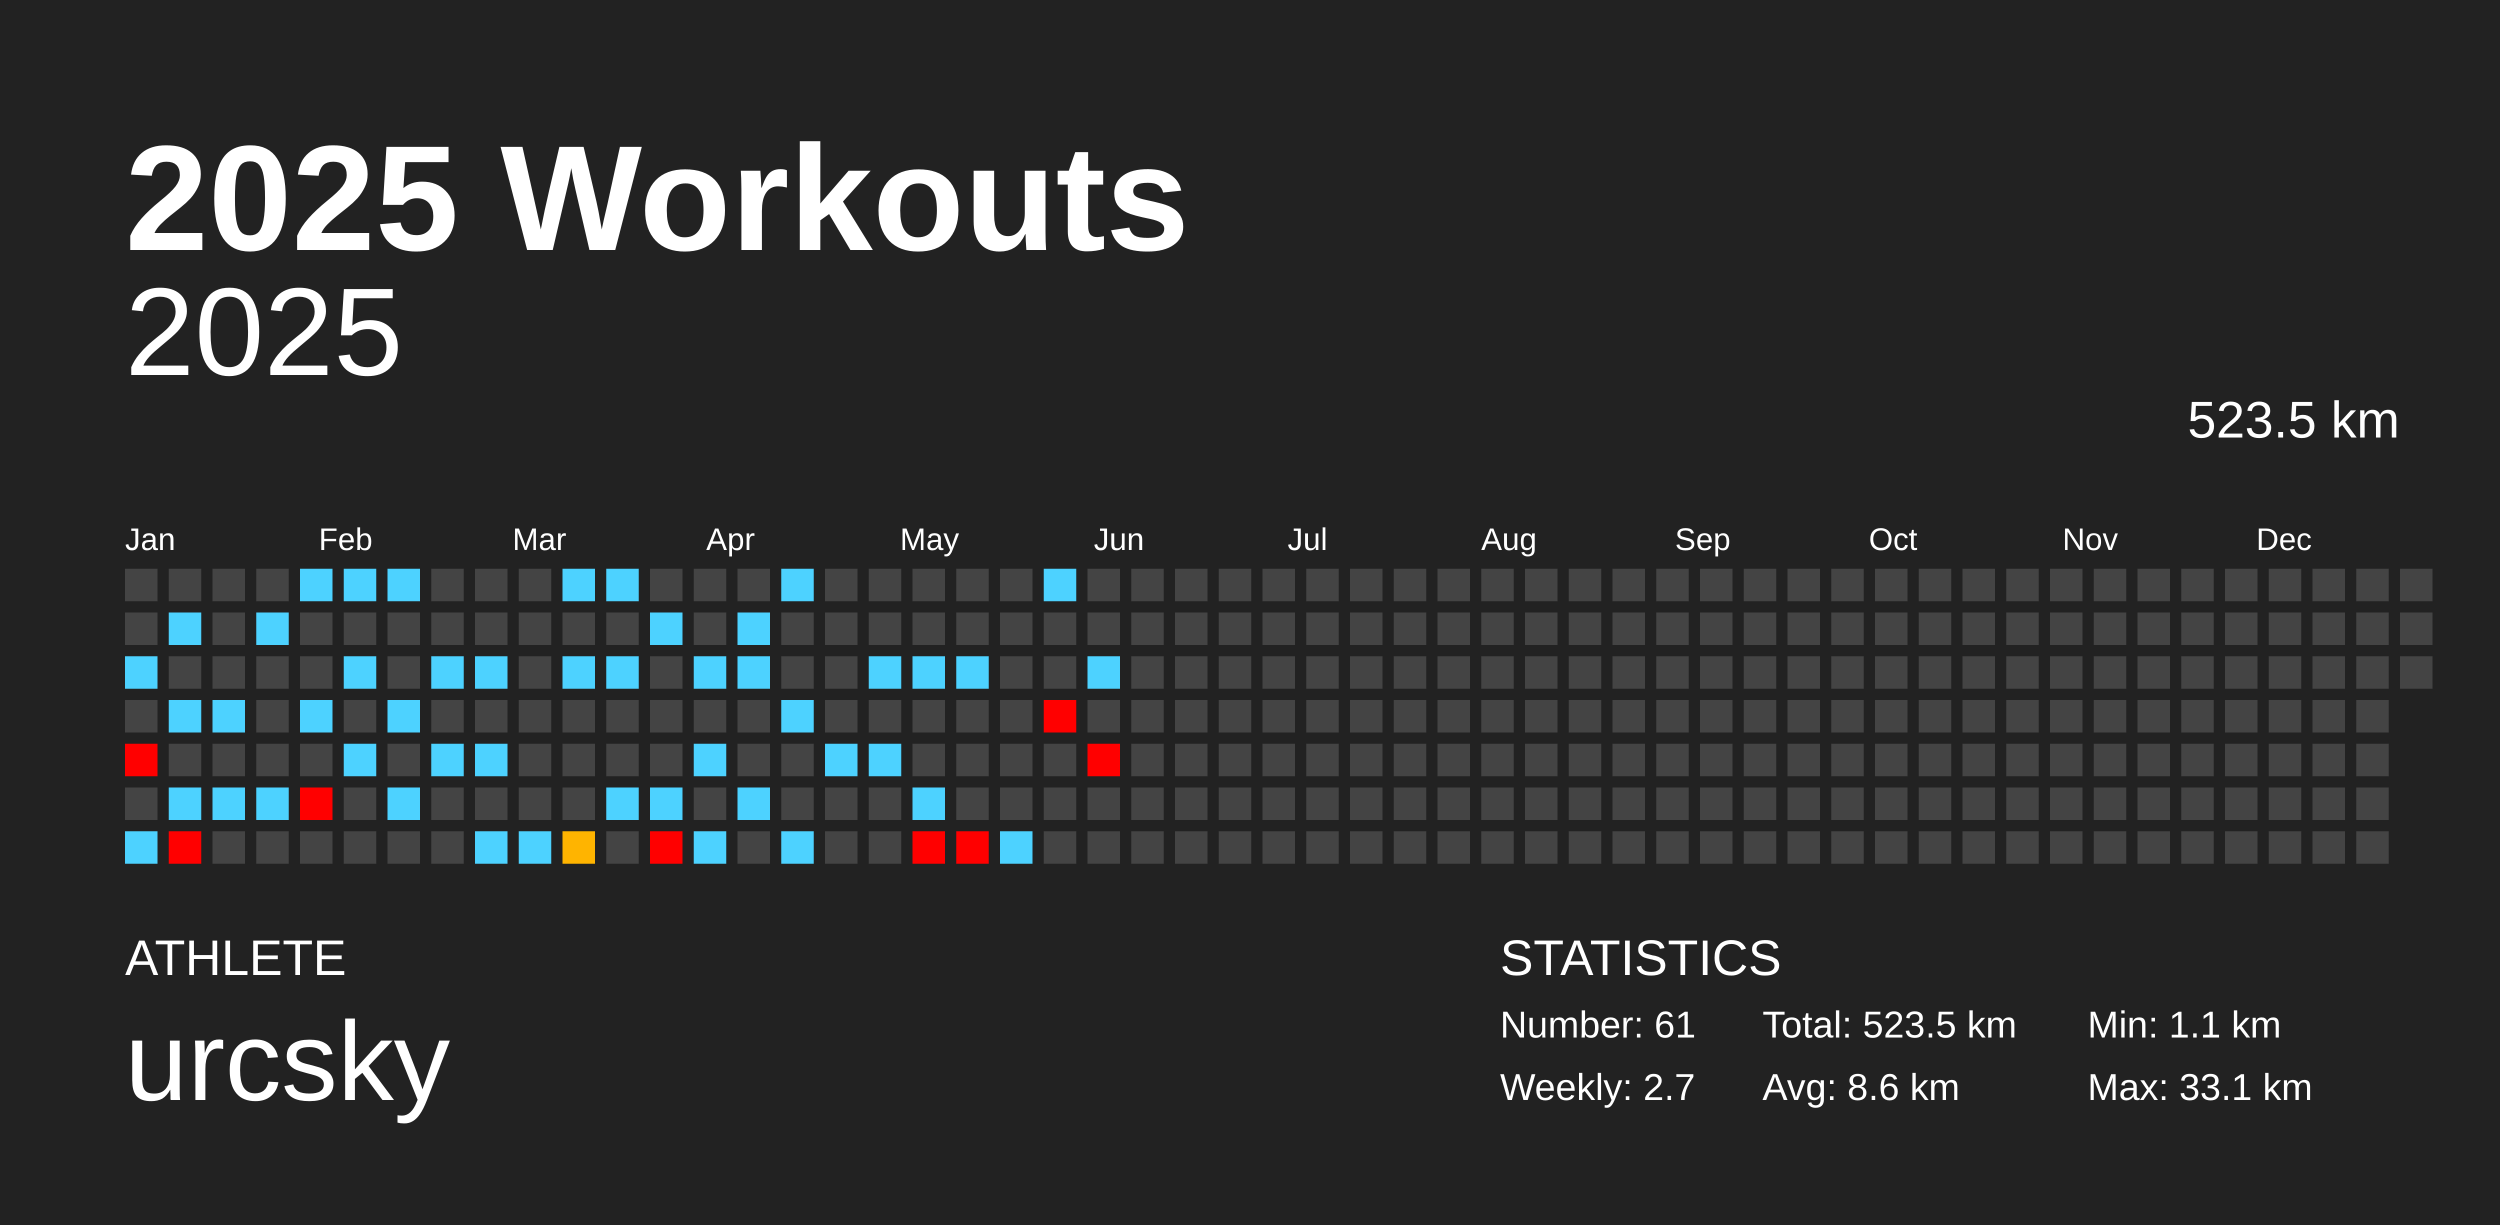
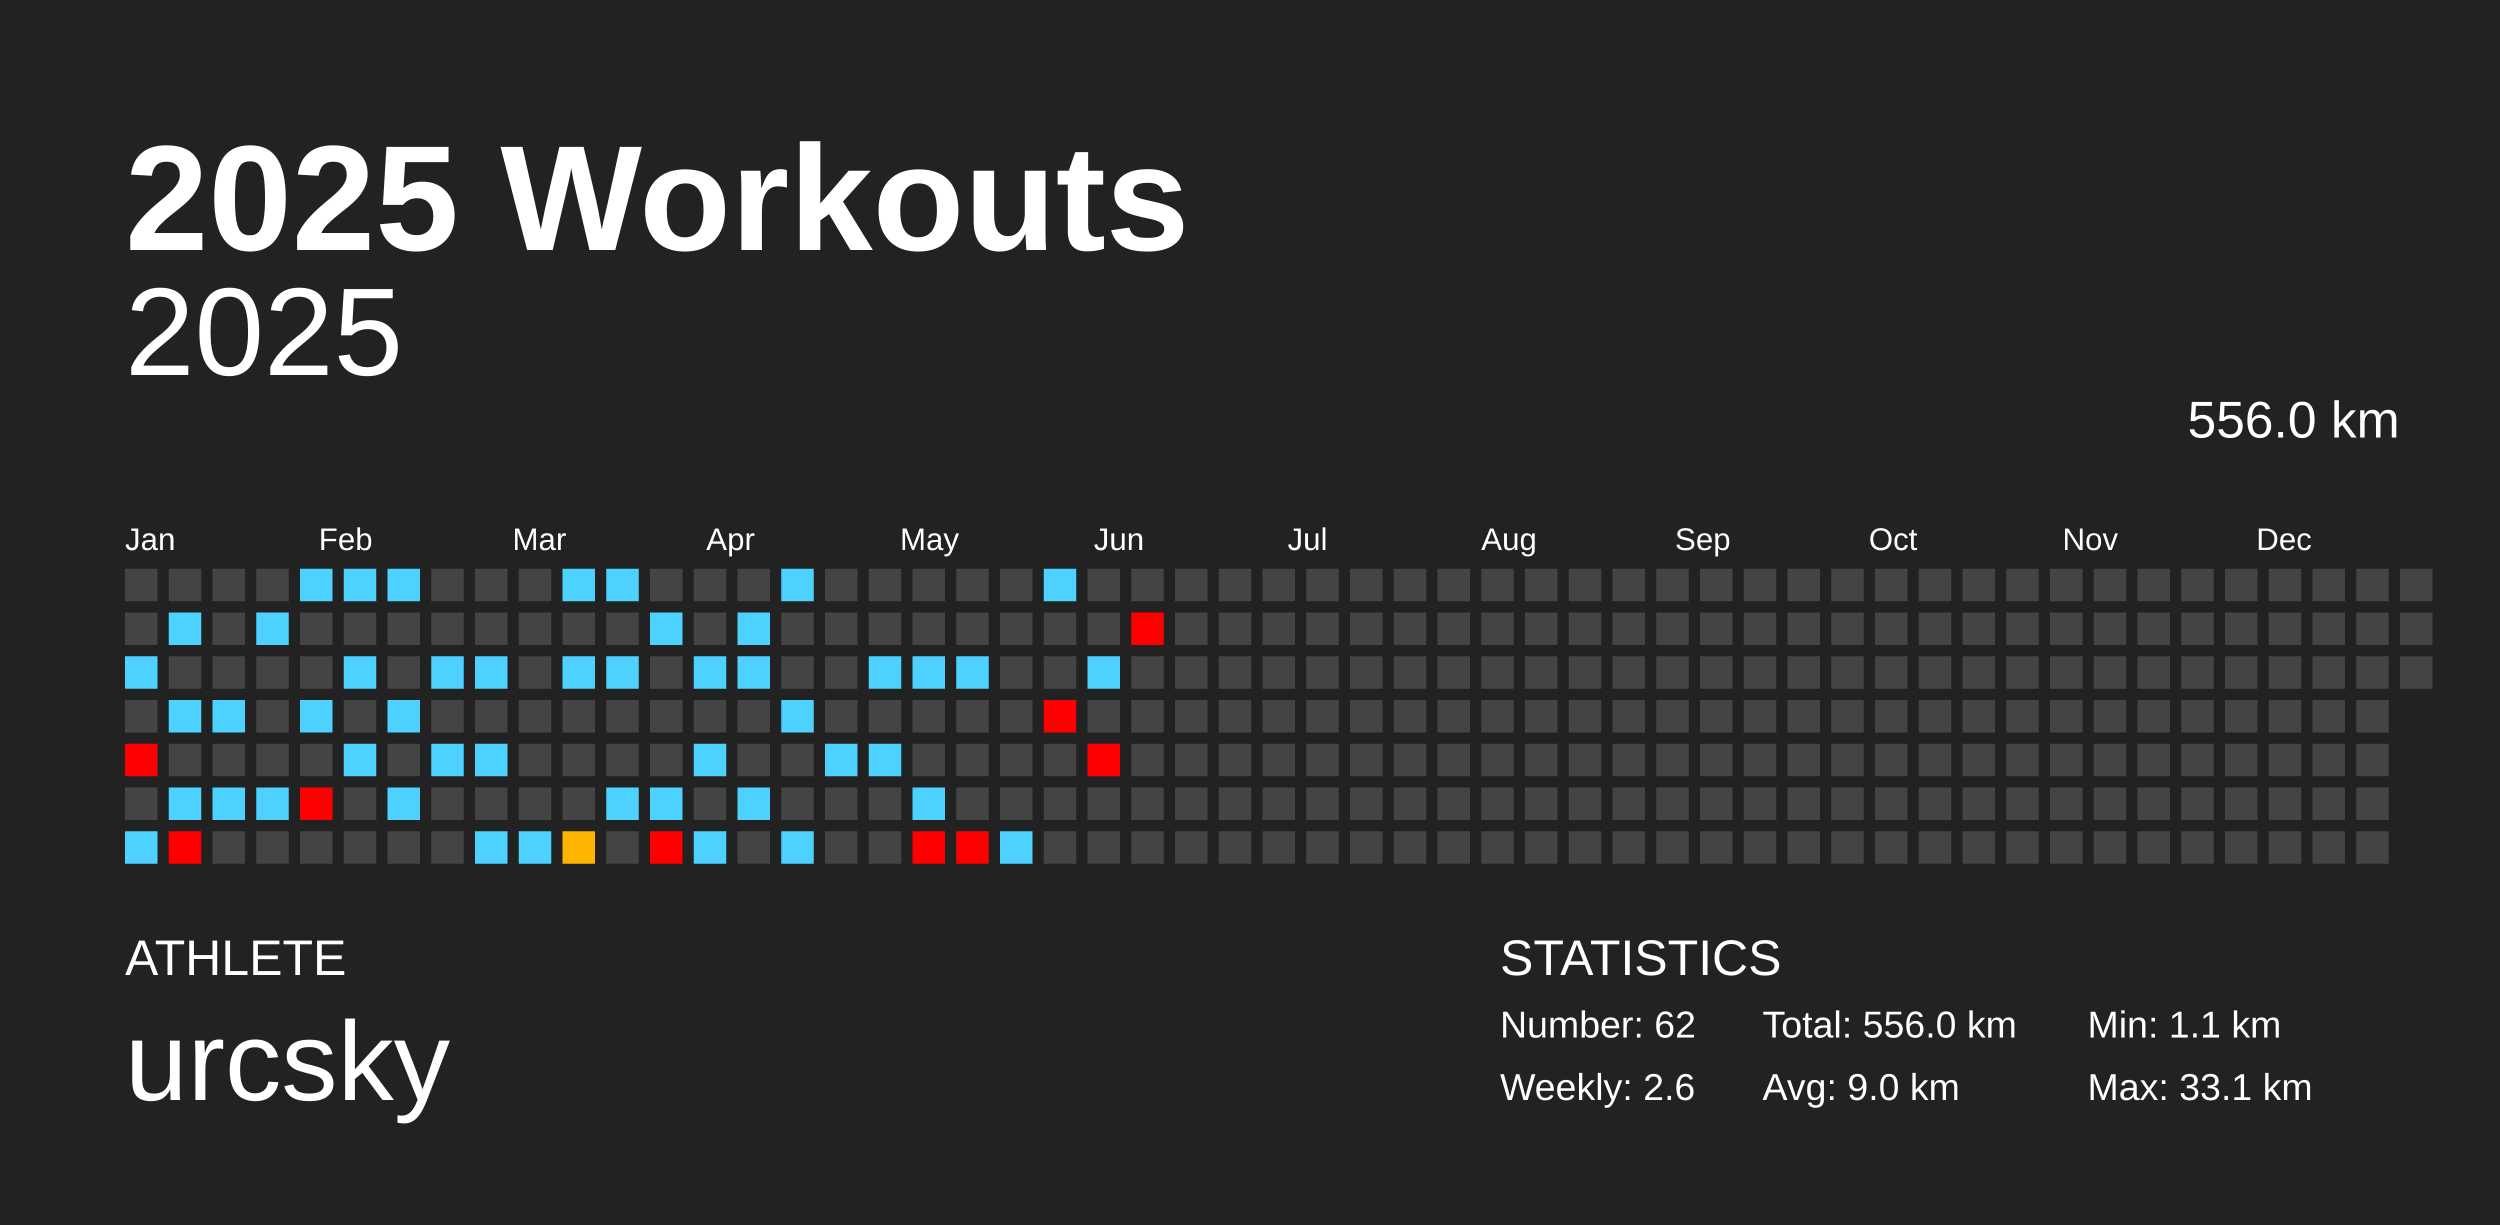
<svg xmlns="http://www.w3.org/2000/svg" baseProfile="full" height="98mm" version="1.1" viewBox="0,0,200,98" width="200mm">
  <defs />
  <rect fill="#222222" height="98" width="200" x="0" y="0" />
  <text fill="#FFFFFF" style="font-size:12px; font-family:Arial; font-weight:bold;" x="10" y="20">2025 Workouts</text>
  <text fill="#FFFFFF" style="font-size:4px; font-family:Arial" x="10" y="78">ATHLETE</text>
  <text fill="#FFFFFF" style="font-size:9px; font-family:Arial" x="10" y="88">urcsky</text>
  <text fill="#FFFFFF" style="font-size:4px; font-family:Arial" x="120" y="78">STATISTICS</text>
-   <text fill="#FFFFFF" style="font-size:3px; font-family:Arial" x="120" y="83">Number: 61</text>
-   <text fill="#FFFFFF" style="font-size:3px; font-family:Arial" x="120" y="88">Weekly: 2.7</text>
-   <text fill="#FFFFFF" style="font-size:3px; font-family:Arial" x="141" y="83">Total: 523.5 km</text>
-   <text fill="#FFFFFF" style="font-size:3px; font-family:Arial" x="141" y="88">Avg: 8.6 km</text>
+   <text fill="#FFFFFF" style="font-size:3px; font-family:Arial" x="120" y="83">Number: 62</text>
+   <text fill="#FFFFFF" style="font-size:3px; font-family:Arial" x="120" y="88">Weekly: 2.6</text>
+   <text fill="#FFFFFF" style="font-size:3px; font-family:Arial" x="141" y="83">Total: 556.0 km</text>
+   <text fill="#FFFFFF" style="font-size:3px; font-family:Arial" x="141" y="88">Avg: 9.0 km</text>
  <text fill="#FFFFFF" style="font-size:3px; font-family:Arial" x="167" y="83">Min: 1.1 km</text>
  <text fill="#FFFFFF" style="font-size:3px; font-family:Arial" x="167" y="88">Max: 33.1 km</text>
  <text alignment-baseline="hanging" fill="#FFFFFF" style="font-size:10.0px; font-family:Arial;" x="10" y="30">2025</text>
-   <text alignment-baseline="hanging" fill="#FFFFFF" style="font-size:4.125px; font-family:Arial;" x="175" y="35">523.5 km</text>
+   <text alignment-baseline="hanging" fill="#FFFFFF" style="font-size:4.125px; font-family:Arial;" x="175" y="35">556.0 km</text>
  <text fill="#FFFFFF" style="font-size:2.5px; font-family:Arial" x="10.0" y="44">Jan</text>
  <text fill="#FFFFFF" style="font-size:2.5px; font-family:Arial" x="25.5" y="44">Feb</text>
  <text fill="#FFFFFF" style="font-size:2.5px; font-family:Arial" x="41.0" y="44">Mar</text>
  <text fill="#FFFFFF" style="font-size:2.5px; font-family:Arial" x="56.5" y="44">Apr</text>
  <text fill="#FFFFFF" style="font-size:2.5px; font-family:Arial" x="72.0" y="44">May</text>
  <text fill="#FFFFFF" style="font-size:2.5px; font-family:Arial" x="87.5" y="44">Jun</text>
  <text fill="#FFFFFF" style="font-size:2.5px; font-family:Arial" x="103.0" y="44">Jul</text>
  <text fill="#FFFFFF" style="font-size:2.5px; font-family:Arial" x="118.5" y="44">Aug</text>
  <text fill="#FFFFFF" style="font-size:2.5px; font-family:Arial" x="134.0" y="44">Sep</text>
  <text fill="#FFFFFF" style="font-size:2.5px; font-family:Arial" x="149.5" y="44">Oct</text>
  <text fill="#FFFFFF" style="font-size:2.5px; font-family:Arial" x="165.0" y="44">Nov</text>
  <text fill="#FFFFFF" style="font-size:2.5px; font-family:Arial" x="180.5" y="44">Dec</text>
  <rect fill="#444444" height="2.6" width="2.6" x="10.0" y="45.5" />
  <rect fill="#444444" height="2.6" width="2.6" x="10.0" y="49.0" />
  <rect fill="#4dd2ff" height="2.6" width="2.6" x="10.0" y="52.5" />
  <rect fill="#444444" height="2.6" width="2.6" x="10.0" y="56.0" />
  <rect fill="red" height="2.6" width="2.6" x="10.0" y="59.5" />
  <rect fill="#444444" height="2.6" width="2.6" x="10.0" y="63.0" />
  <rect fill="#4dd2ff" height="2.6" width="2.6" x="10.0" y="66.5" />
  <rect fill="#444444" height="2.6" width="2.6" x="13.5" y="45.5" />
  <rect fill="#4dd2ff" height="2.6" width="2.6" x="13.5" y="49.0" />
  <rect fill="#444444" height="2.6" width="2.6" x="13.5" y="52.5" />
  <rect fill="#4dd2ff" height="2.6" width="2.6" x="13.5" y="56.0" />
  <rect fill="#444444" height="2.6" width="2.6" x="13.5" y="59.5" />
  <rect fill="#4dd2ff" height="2.6" width="2.6" x="13.5" y="63.0" />
  <rect fill="red" height="2.6" width="2.6" x="13.5" y="66.5" />
  <rect fill="#444444" height="2.6" width="2.6" x="17.0" y="45.5" />
  <rect fill="#444444" height="2.6" width="2.6" x="17.0" y="49.0" />
  <rect fill="#444444" height="2.6" width="2.6" x="17.0" y="52.5" />
  <rect fill="#4dd2ff" height="2.6" width="2.6" x="17.0" y="56.0" />
  <rect fill="#444444" height="2.6" width="2.6" x="17.0" y="59.5" />
  <rect fill="#4dd2ff" height="2.6" width="2.6" x="17.0" y="63.0" />
  <rect fill="#444444" height="2.6" width="2.6" x="17.0" y="66.5" />
  <rect fill="#444444" height="2.6" width="2.6" x="20.5" y="45.5" />
  <rect fill="#4dd2ff" height="2.6" width="2.6" x="20.5" y="49.0" />
  <rect fill="#444444" height="2.6" width="2.6" x="20.5" y="52.5" />
  <rect fill="#444444" height="2.6" width="2.6" x="20.5" y="56.0" />
  <rect fill="#444444" height="2.6" width="2.6" x="20.5" y="59.5" />
  <rect fill="#4dd2ff" height="2.6" width="2.6" x="20.5" y="63.0" />
  <rect fill="#444444" height="2.6" width="2.6" x="20.5" y="66.5" />
  <rect fill="#4dd2ff" height="2.6" width="2.6" x="24.0" y="45.5" />
  <rect fill="#444444" height="2.6" width="2.6" x="24.0" y="49.0" />
  <rect fill="#444444" height="2.6" width="2.6" x="24.0" y="52.5" />
  <rect fill="#4dd2ff" height="2.6" width="2.6" x="24.0" y="56.0" />
  <rect fill="#444444" height="2.6" width="2.6" x="24.0" y="59.5" />
  <rect fill="red" height="2.6" width="2.6" x="24.0" y="63.0" />
  <rect fill="#444444" height="2.6" width="2.6" x="24.0" y="66.5" />
  <rect fill="#4dd2ff" height="2.6" width="2.6" x="27.5" y="45.5" />
  <rect fill="#444444" height="2.6" width="2.6" x="27.5" y="49.0" />
  <rect fill="#4dd2ff" height="2.6" width="2.6" x="27.5" y="52.5" />
  <rect fill="#444444" height="2.6" width="2.6" x="27.5" y="56.0" />
  <rect fill="#4dd2ff" height="2.6" width="2.6" x="27.5" y="59.5" />
  <rect fill="#444444" height="2.6" width="2.6" x="27.5" y="63.0" />
  <rect fill="#444444" height="2.6" width="2.6" x="27.5" y="66.5" />
  <rect fill="#4dd2ff" height="2.6" width="2.6" x="31.0" y="45.5" />
  <rect fill="#444444" height="2.6" width="2.6" x="31.0" y="49.0" />
  <rect fill="#444444" height="2.6" width="2.6" x="31.0" y="52.5" />
  <rect fill="#4dd2ff" height="2.6" width="2.6" x="31.0" y="56.0" />
  <rect fill="#444444" height="2.6" width="2.6" x="31.0" y="59.5" />
  <rect fill="#4dd2ff" height="2.6" width="2.6" x="31.0" y="63.0" />
  <rect fill="#444444" height="2.6" width="2.6" x="31.0" y="66.5" />
  <rect fill="#444444" height="2.6" width="2.6" x="34.5" y="45.5" />
  <rect fill="#444444" height="2.6" width="2.6" x="34.5" y="49.0" />
  <rect fill="#4dd2ff" height="2.6" width="2.6" x="34.5" y="52.5" />
  <rect fill="#444444" height="2.6" width="2.6" x="34.5" y="56.0" />
  <rect fill="#4dd2ff" height="2.6" width="2.6" x="34.5" y="59.5" />
  <rect fill="#444444" height="2.6" width="2.6" x="34.5" y="63.0" />
  <rect fill="#444444" height="2.6" width="2.6" x="34.5" y="66.5" />
  <rect fill="#444444" height="2.6" width="2.6" x="38.0" y="45.5" />
  <rect fill="#444444" height="2.6" width="2.6" x="38.0" y="49.0" />
  <rect fill="#4dd2ff" height="2.6" width="2.6" x="38.0" y="52.5" />
  <rect fill="#444444" height="2.6" width="2.6" x="38.0" y="56.0" />
  <rect fill="#4dd2ff" height="2.6" width="2.6" x="38.0" y="59.5" />
  <rect fill="#444444" height="2.6" width="2.6" x="38.0" y="63.0" />
  <rect fill="#4dd2ff" height="2.6" width="2.6" x="38.0" y="66.5" />
  <rect fill="#444444" height="2.6" width="2.6" x="41.5" y="45.5" />
  <rect fill="#444444" height="2.6" width="2.6" x="41.5" y="49.0" />
  <rect fill="#444444" height="2.6" width="2.6" x="41.5" y="52.5" />
  <rect fill="#444444" height="2.6" width="2.6" x="41.5" y="56.0" />
  <rect fill="#444444" height="2.6" width="2.6" x="41.5" y="59.5" />
  <rect fill="#444444" height="2.6" width="2.6" x="41.5" y="63.0" />
  <rect fill="#4dd2ff" height="2.6" width="2.6" x="41.5" y="66.5" />
  <rect fill="#4dd2ff" height="2.6" width="2.6" x="45.0" y="45.5" />
  <rect fill="#444444" height="2.6" width="2.6" x="45.0" y="49.0" />
  <rect fill="#4dd2ff" height="2.6" width="2.6" x="45.0" y="52.5" />
  <rect fill="#444444" height="2.6" width="2.6" x="45.0" y="56.0" />
  <rect fill="#444444" height="2.6" width="2.6" x="45.0" y="59.5" />
  <rect fill="#444444" height="2.6" width="2.6" x="45.0" y="63.0" />
  <rect fill="#ffb400" height="2.6" width="2.6" x="45.0" y="66.5" />
  <rect fill="#4dd2ff" height="2.6" width="2.6" x="48.5" y="45.5" />
  <rect fill="#444444" height="2.6" width="2.6" x="48.5" y="49.0" />
  <rect fill="#4dd2ff" height="2.6" width="2.6" x="48.5" y="52.5" />
  <rect fill="#444444" height="2.6" width="2.6" x="48.5" y="56.0" />
  <rect fill="#444444" height="2.6" width="2.6" x="48.5" y="59.5" />
  <rect fill="#4dd2ff" height="2.6" width="2.6" x="48.5" y="63.0" />
  <rect fill="#444444" height="2.6" width="2.6" x="48.5" y="66.5" />
  <rect fill="#444444" height="2.6" width="2.6" x="52.0" y="45.5" />
  <rect fill="#4dd2ff" height="2.6" width="2.6" x="52.0" y="49.0" />
  <rect fill="#444444" height="2.6" width="2.6" x="52.0" y="52.5" />
  <rect fill="#444444" height="2.6" width="2.6" x="52.0" y="56.0" />
  <rect fill="#444444" height="2.6" width="2.6" x="52.0" y="59.5" />
  <rect fill="#4dd2ff" height="2.6" width="2.6" x="52.0" y="63.0" />
  <rect fill="red" height="2.6" width="2.6" x="52.0" y="66.5" />
  <rect fill="#444444" height="2.6" width="2.6" x="55.5" y="45.5" />
  <rect fill="#444444" height="2.6" width="2.6" x="55.5" y="49.0" />
  <rect fill="#4dd2ff" height="2.6" width="2.6" x="55.5" y="52.5" />
  <rect fill="#444444" height="2.6" width="2.6" x="55.5" y="56.0" />
  <rect fill="#4dd2ff" height="2.6" width="2.6" x="55.5" y="59.5" />
  <rect fill="#444444" height="2.6" width="2.6" x="55.5" y="63.0" />
  <rect fill="#4dd2ff" height="2.6" width="2.6" x="55.5" y="66.5" />
  <rect fill="#444444" height="2.6" width="2.6" x="59.0" y="45.5" />
  <rect fill="#4dd2ff" height="2.6" width="2.6" x="59.0" y="49.0" />
  <rect fill="#4dd2ff" height="2.6" width="2.6" x="59.0" y="52.5" />
  <rect fill="#444444" height="2.6" width="2.6" x="59.0" y="56.0" />
  <rect fill="#444444" height="2.6" width="2.6" x="59.0" y="59.5" />
  <rect fill="#4dd2ff" height="2.6" width="2.6" x="59.0" y="63.0" />
  <rect fill="#444444" height="2.6" width="2.6" x="59.0" y="66.5" />
  <rect fill="#4dd2ff" height="2.6" width="2.6" x="62.5" y="45.5" />
  <rect fill="#444444" height="2.6" width="2.6" x="62.5" y="49.0" />
  <rect fill="#444444" height="2.6" width="2.6" x="62.5" y="52.5" />
  <rect fill="#4dd2ff" height="2.6" width="2.6" x="62.5" y="56.0" />
  <rect fill="#444444" height="2.6" width="2.6" x="62.5" y="59.5" />
  <rect fill="#444444" height="2.6" width="2.6" x="62.5" y="63.0" />
  <rect fill="#4dd2ff" height="2.6" width="2.6" x="62.5" y="66.5" />
  <rect fill="#444444" height="2.6" width="2.6" x="66.0" y="45.5" />
  <rect fill="#444444" height="2.6" width="2.6" x="66.0" y="49.0" />
  <rect fill="#444444" height="2.6" width="2.6" x="66.0" y="52.5" />
  <rect fill="#444444" height="2.6" width="2.6" x="66.0" y="56.0" />
  <rect fill="#4dd2ff" height="2.6" width="2.6" x="66.0" y="59.5" />
  <rect fill="#444444" height="2.6" width="2.6" x="66.0" y="63.0" />
  <rect fill="#444444" height="2.6" width="2.6" x="66.0" y="66.5" />
  <rect fill="#444444" height="2.6" width="2.6" x="69.5" y="45.5" />
  <rect fill="#444444" height="2.6" width="2.6" x="69.5" y="49.0" />
  <rect fill="#4dd2ff" height="2.6" width="2.6" x="69.5" y="52.5" />
  <rect fill="#444444" height="2.6" width="2.6" x="69.5" y="56.0" />
  <rect fill="#4dd2ff" height="2.6" width="2.6" x="69.5" y="59.5" />
  <rect fill="#444444" height="2.6" width="2.6" x="69.5" y="63.0" />
  <rect fill="#444444" height="2.6" width="2.6" x="69.5" y="66.5" />
  <rect fill="#444444" height="2.6" width="2.6" x="73.0" y="45.5" />
  <rect fill="#444444" height="2.6" width="2.6" x="73.0" y="49.0" />
  <rect fill="#4dd2ff" height="2.6" width="2.6" x="73.0" y="52.5" />
  <rect fill="#444444" height="2.6" width="2.6" x="73.0" y="56.0" />
  <rect fill="#444444" height="2.6" width="2.6" x="73.0" y="59.5" />
  <rect fill="#4dd2ff" height="2.6" width="2.6" x="73.0" y="63.0" />
  <rect fill="red" height="2.6" width="2.6" x="73.0" y="66.5" />
  <rect fill="#444444" height="2.6" width="2.6" x="76.5" y="45.5" />
  <rect fill="#444444" height="2.6" width="2.6" x="76.5" y="49.0" />
  <rect fill="#4dd2ff" height="2.6" width="2.6" x="76.5" y="52.5" />
  <rect fill="#444444" height="2.6" width="2.6" x="76.5" y="56.0" />
  <rect fill="#444444" height="2.6" width="2.6" x="76.5" y="59.5" />
  <rect fill="#444444" height="2.6" width="2.6" x="76.5" y="63.0" />
  <rect fill="red" height="2.6" width="2.6" x="76.5" y="66.5" />
  <rect fill="#444444" height="2.6" width="2.6" x="80.0" y="45.5" />
  <rect fill="#444444" height="2.6" width="2.6" x="80.0" y="49.0" />
  <rect fill="#444444" height="2.6" width="2.6" x="80.0" y="52.5" />
  <rect fill="#444444" height="2.6" width="2.6" x="80.0" y="56.0" />
  <rect fill="#444444" height="2.6" width="2.6" x="80.0" y="59.5" />
  <rect fill="#444444" height="2.6" width="2.6" x="80.0" y="63.0" />
  <rect fill="#4dd2ff" height="2.6" width="2.6" x="80.0" y="66.5" />
  <rect fill="#4dd2ff" height="2.6" width="2.6" x="83.5" y="45.5" />
  <rect fill="#444444" height="2.6" width="2.6" x="83.5" y="49.0" />
  <rect fill="#444444" height="2.6" width="2.6" x="83.5" y="52.5" />
  <rect fill="red" height="2.6" width="2.6" x="83.5" y="56.0" />
  <rect fill="#444444" height="2.6" width="2.6" x="83.5" y="59.5" />
  <rect fill="#444444" height="2.6" width="2.6" x="83.5" y="63.0" />
  <rect fill="#444444" height="2.6" width="2.6" x="83.5" y="66.5" />
  <rect fill="#444444" height="2.6" width="2.6" x="87.0" y="45.5" />
  <rect fill="#444444" height="2.6" width="2.6" x="87.0" y="49.0" />
  <rect fill="#4dd2ff" height="2.6" width="2.6" x="87.0" y="52.5" />
  <rect fill="#444444" height="2.6" width="2.6" x="87.0" y="56.0" />
  <rect fill="red" height="2.6" width="2.6" x="87.0" y="59.5" />
  <rect fill="#444444" height="2.6" width="2.6" x="87.0" y="63.0" />
  <rect fill="#444444" height="2.6" width="2.6" x="87.0" y="66.5" />
  <rect fill="#444444" height="2.6" width="2.6" x="90.5" y="45.5" />
-   <rect fill="#444444" height="2.6" width="2.6" x="90.5" y="49.0" />
+   <rect fill="red" height="2.6" width="2.6" x="90.5" y="49.0" />
  <rect fill="#444444" height="2.6" width="2.6" x="90.5" y="52.5" />
  <rect fill="#444444" height="2.6" width="2.6" x="90.5" y="56.0" />
  <rect fill="#444444" height="2.6" width="2.6" x="90.5" y="59.5" />
  <rect fill="#444444" height="2.6" width="2.6" x="90.5" y="63.0" />
  <rect fill="#444444" height="2.6" width="2.6" x="90.5" y="66.5" />
  <rect fill="#444444" height="2.6" width="2.6" x="94.0" y="45.5" />
  <rect fill="#444444" height="2.6" width="2.6" x="94.0" y="49.0" />
  <rect fill="#444444" height="2.6" width="2.6" x="94.0" y="52.5" />
  <rect fill="#444444" height="2.6" width="2.6" x="94.0" y="56.0" />
  <rect fill="#444444" height="2.6" width="2.6" x="94.0" y="59.5" />
  <rect fill="#444444" height="2.6" width="2.6" x="94.0" y="63.0" />
  <rect fill="#444444" height="2.6" width="2.6" x="94.0" y="66.5" />
  <rect fill="#444444" height="2.6" width="2.6" x="97.5" y="45.5" />
  <rect fill="#444444" height="2.6" width="2.6" x="97.5" y="49.0" />
  <rect fill="#444444" height="2.6" width="2.6" x="97.5" y="52.5" />
  <rect fill="#444444" height="2.6" width="2.6" x="97.5" y="56.0" />
  <rect fill="#444444" height="2.6" width="2.6" x="97.5" y="59.5" />
  <rect fill="#444444" height="2.6" width="2.6" x="97.5" y="63.0" />
  <rect fill="#444444" height="2.6" width="2.6" x="97.5" y="66.5" />
  <rect fill="#444444" height="2.6" width="2.6" x="101.0" y="45.5" />
  <rect fill="#444444" height="2.6" width="2.6" x="101.0" y="49.0" />
  <rect fill="#444444" height="2.6" width="2.6" x="101.0" y="52.5" />
  <rect fill="#444444" height="2.6" width="2.6" x="101.0" y="56.0" />
  <rect fill="#444444" height="2.6" width="2.6" x="101.0" y="59.5" />
  <rect fill="#444444" height="2.6" width="2.6" x="101.0" y="63.0" />
  <rect fill="#444444" height="2.6" width="2.6" x="101.0" y="66.5" />
  <rect fill="#444444" height="2.6" width="2.6" x="104.5" y="45.5" />
  <rect fill="#444444" height="2.6" width="2.6" x="104.5" y="49.0" />
  <rect fill="#444444" height="2.6" width="2.6" x="104.5" y="52.5" />
  <rect fill="#444444" height="2.6" width="2.6" x="104.5" y="56.0" />
  <rect fill="#444444" height="2.6" width="2.6" x="104.5" y="59.5" />
  <rect fill="#444444" height="2.6" width="2.6" x="104.5" y="63.0" />
  <rect fill="#444444" height="2.6" width="2.6" x="104.5" y="66.5" />
  <rect fill="#444444" height="2.6" width="2.6" x="108.0" y="45.5" />
  <rect fill="#444444" height="2.6" width="2.6" x="108.0" y="49.0" />
  <rect fill="#444444" height="2.6" width="2.6" x="108.0" y="52.5" />
  <rect fill="#444444" height="2.6" width="2.6" x="108.0" y="56.0" />
  <rect fill="#444444" height="2.6" width="2.6" x="108.0" y="59.5" />
  <rect fill="#444444" height="2.6" width="2.6" x="108.0" y="63.0" />
  <rect fill="#444444" height="2.6" width="2.6" x="108.0" y="66.5" />
  <rect fill="#444444" height="2.6" width="2.6" x="111.5" y="45.5" />
  <rect fill="#444444" height="2.6" width="2.6" x="111.5" y="49.0" />
  <rect fill="#444444" height="2.6" width="2.6" x="111.5" y="52.5" />
  <rect fill="#444444" height="2.6" width="2.6" x="111.5" y="56.0" />
  <rect fill="#444444" height="2.6" width="2.6" x="111.5" y="59.5" />
  <rect fill="#444444" height="2.6" width="2.6" x="111.5" y="63.0" />
  <rect fill="#444444" height="2.6" width="2.6" x="111.5" y="66.5" />
  <rect fill="#444444" height="2.6" width="2.6" x="115.0" y="45.5" />
  <rect fill="#444444" height="2.6" width="2.6" x="115.0" y="49.0" />
  <rect fill="#444444" height="2.6" width="2.6" x="115.0" y="52.5" />
  <rect fill="#444444" height="2.6" width="2.6" x="115.0" y="56.0" />
  <rect fill="#444444" height="2.6" width="2.6" x="115.0" y="59.5" />
  <rect fill="#444444" height="2.6" width="2.6" x="115.0" y="63.0" />
  <rect fill="#444444" height="2.6" width="2.6" x="115.0" y="66.5" />
  <rect fill="#444444" height="2.6" width="2.6" x="118.5" y="45.5" />
  <rect fill="#444444" height="2.6" width="2.6" x="118.5" y="49.0" />
  <rect fill="#444444" height="2.6" width="2.6" x="118.5" y="52.5" />
  <rect fill="#444444" height="2.6" width="2.6" x="118.5" y="56.0" />
  <rect fill="#444444" height="2.6" width="2.6" x="118.5" y="59.5" />
  <rect fill="#444444" height="2.6" width="2.6" x="118.5" y="63.0" />
  <rect fill="#444444" height="2.6" width="2.6" x="118.5" y="66.5" />
  <rect fill="#444444" height="2.6" width="2.6" x="122.0" y="45.5" />
  <rect fill="#444444" height="2.6" width="2.6" x="122.0" y="49.0" />
  <rect fill="#444444" height="2.6" width="2.6" x="122.0" y="52.5" />
  <rect fill="#444444" height="2.6" width="2.6" x="122.0" y="56.0" />
  <rect fill="#444444" height="2.6" width="2.6" x="122.0" y="59.5" />
  <rect fill="#444444" height="2.6" width="2.6" x="122.0" y="63.0" />
  <rect fill="#444444" height="2.6" width="2.6" x="122.0" y="66.5" />
  <rect fill="#444444" height="2.6" width="2.6" x="125.5" y="45.5" />
  <rect fill="#444444" height="2.6" width="2.6" x="125.5" y="49.0" />
  <rect fill="#444444" height="2.6" width="2.6" x="125.5" y="52.5" />
  <rect fill="#444444" height="2.6" width="2.6" x="125.5" y="56.0" />
  <rect fill="#444444" height="2.6" width="2.6" x="125.5" y="59.5" />
  <rect fill="#444444" height="2.6" width="2.6" x="125.5" y="63.0" />
  <rect fill="#444444" height="2.6" width="2.6" x="125.5" y="66.5" />
  <rect fill="#444444" height="2.6" width="2.6" x="129.0" y="45.5" />
  <rect fill="#444444" height="2.6" width="2.6" x="129.0" y="49.0" />
  <rect fill="#444444" height="2.6" width="2.6" x="129.0" y="52.5" />
  <rect fill="#444444" height="2.6" width="2.6" x="129.0" y="56.0" />
  <rect fill="#444444" height="2.6" width="2.6" x="129.0" y="59.5" />
  <rect fill="#444444" height="2.6" width="2.6" x="129.0" y="63.0" />
  <rect fill="#444444" height="2.6" width="2.6" x="129.0" y="66.5" />
  <rect fill="#444444" height="2.6" width="2.6" x="132.5" y="45.5" />
  <rect fill="#444444" height="2.6" width="2.6" x="132.5" y="49.0" />
  <rect fill="#444444" height="2.6" width="2.6" x="132.5" y="52.5" />
  <rect fill="#444444" height="2.6" width="2.6" x="132.5" y="56.0" />
  <rect fill="#444444" height="2.6" width="2.6" x="132.5" y="59.5" />
  <rect fill="#444444" height="2.6" width="2.6" x="132.5" y="63.0" />
  <rect fill="#444444" height="2.6" width="2.6" x="132.5" y="66.5" />
  <rect fill="#444444" height="2.6" width="2.6" x="136.0" y="45.5" />
  <rect fill="#444444" height="2.6" width="2.6" x="136.0" y="49.0" />
  <rect fill="#444444" height="2.6" width="2.6" x="136.0" y="52.5" />
  <rect fill="#444444" height="2.6" width="2.6" x="136.0" y="56.0" />
  <rect fill="#444444" height="2.6" width="2.6" x="136.0" y="59.5" />
  <rect fill="#444444" height="2.6" width="2.6" x="136.0" y="63.0" />
  <rect fill="#444444" height="2.6" width="2.6" x="136.0" y="66.5" />
  <rect fill="#444444" height="2.6" width="2.6" x="139.5" y="45.5" />
  <rect fill="#444444" height="2.6" width="2.6" x="139.5" y="49.0" />
  <rect fill="#444444" height="2.6" width="2.6" x="139.5" y="52.5" />
  <rect fill="#444444" height="2.6" width="2.6" x="139.5" y="56.0" />
  <rect fill="#444444" height="2.6" width="2.6" x="139.5" y="59.5" />
  <rect fill="#444444" height="2.6" width="2.6" x="139.5" y="63.0" />
  <rect fill="#444444" height="2.6" width="2.6" x="139.5" y="66.5" />
  <rect fill="#444444" height="2.6" width="2.6" x="143.0" y="45.5" />
  <rect fill="#444444" height="2.6" width="2.6" x="143.0" y="49.0" />
  <rect fill="#444444" height="2.6" width="2.6" x="143.0" y="52.5" />
  <rect fill="#444444" height="2.6" width="2.6" x="143.0" y="56.0" />
  <rect fill="#444444" height="2.6" width="2.6" x="143.0" y="59.5" />
  <rect fill="#444444" height="2.6" width="2.6" x="143.0" y="63.0" />
  <rect fill="#444444" height="2.6" width="2.6" x="143.0" y="66.5" />
  <rect fill="#444444" height="2.6" width="2.6" x="146.5" y="45.5" />
  <rect fill="#444444" height="2.6" width="2.6" x="146.5" y="49.0" />
  <rect fill="#444444" height="2.6" width="2.6" x="146.5" y="52.5" />
  <rect fill="#444444" height="2.6" width="2.6" x="146.5" y="56.0" />
  <rect fill="#444444" height="2.6" width="2.6" x="146.5" y="59.5" />
  <rect fill="#444444" height="2.6" width="2.6" x="146.5" y="63.0" />
  <rect fill="#444444" height="2.6" width="2.6" x="146.5" y="66.5" />
  <rect fill="#444444" height="2.6" width="2.6" x="150.0" y="45.5" />
  <rect fill="#444444" height="2.6" width="2.6" x="150.0" y="49.0" />
  <rect fill="#444444" height="2.6" width="2.6" x="150.0" y="52.5" />
  <rect fill="#444444" height="2.6" width="2.6" x="150.0" y="56.0" />
  <rect fill="#444444" height="2.6" width="2.6" x="150.0" y="59.5" />
  <rect fill="#444444" height="2.6" width="2.6" x="150.0" y="63.0" />
  <rect fill="#444444" height="2.6" width="2.6" x="150.0" y="66.5" />
  <rect fill="#444444" height="2.6" width="2.6" x="153.5" y="45.5" />
  <rect fill="#444444" height="2.6" width="2.6" x="153.5" y="49.0" />
  <rect fill="#444444" height="2.6" width="2.6" x="153.5" y="52.5" />
  <rect fill="#444444" height="2.6" width="2.6" x="153.5" y="56.0" />
  <rect fill="#444444" height="2.6" width="2.6" x="153.5" y="59.5" />
  <rect fill="#444444" height="2.6" width="2.6" x="153.5" y="63.0" />
  <rect fill="#444444" height="2.6" width="2.6" x="153.5" y="66.5" />
  <rect fill="#444444" height="2.6" width="2.6" x="157.0" y="45.5" />
  <rect fill="#444444" height="2.6" width="2.6" x="157.0" y="49.0" />
  <rect fill="#444444" height="2.6" width="2.6" x="157.0" y="52.5" />
  <rect fill="#444444" height="2.6" width="2.6" x="157.0" y="56.0" />
  <rect fill="#444444" height="2.6" width="2.6" x="157.0" y="59.5" />
  <rect fill="#444444" height="2.6" width="2.6" x="157.0" y="63.0" />
  <rect fill="#444444" height="2.6" width="2.6" x="157.0" y="66.5" />
  <rect fill="#444444" height="2.6" width="2.6" x="160.5" y="45.5" />
  <rect fill="#444444" height="2.6" width="2.6" x="160.5" y="49.0" />
  <rect fill="#444444" height="2.6" width="2.6" x="160.5" y="52.5" />
  <rect fill="#444444" height="2.6" width="2.6" x="160.5" y="56.0" />
  <rect fill="#444444" height="2.6" width="2.6" x="160.5" y="59.5" />
  <rect fill="#444444" height="2.6" width="2.6" x="160.5" y="63.0" />
  <rect fill="#444444" height="2.6" width="2.6" x="160.5" y="66.5" />
  <rect fill="#444444" height="2.6" width="2.6" x="164.0" y="45.5" />
  <rect fill="#444444" height="2.6" width="2.6" x="164.0" y="49.0" />
  <rect fill="#444444" height="2.6" width="2.6" x="164.0" y="52.5" />
  <rect fill="#444444" height="2.6" width="2.6" x="164.0" y="56.0" />
  <rect fill="#444444" height="2.6" width="2.6" x="164.0" y="59.5" />
  <rect fill="#444444" height="2.6" width="2.6" x="164.0" y="63.0" />
  <rect fill="#444444" height="2.6" width="2.6" x="164.0" y="66.5" />
  <rect fill="#444444" height="2.6" width="2.6" x="167.5" y="45.5" />
  <rect fill="#444444" height="2.6" width="2.6" x="167.5" y="49.0" />
  <rect fill="#444444" height="2.6" width="2.6" x="167.5" y="52.5" />
  <rect fill="#444444" height="2.6" width="2.6" x="167.5" y="56.0" />
  <rect fill="#444444" height="2.6" width="2.6" x="167.5" y="59.5" />
  <rect fill="#444444" height="2.6" width="2.6" x="167.5" y="63.0" />
  <rect fill="#444444" height="2.6" width="2.6" x="167.5" y="66.5" />
  <rect fill="#444444" height="2.6" width="2.6" x="171.0" y="45.5" />
  <rect fill="#444444" height="2.6" width="2.6" x="171.0" y="49.0" />
  <rect fill="#444444" height="2.6" width="2.6" x="171.0" y="52.5" />
  <rect fill="#444444" height="2.6" width="2.6" x="171.0" y="56.0" />
  <rect fill="#444444" height="2.6" width="2.6" x="171.0" y="59.5" />
  <rect fill="#444444" height="2.6" width="2.6" x="171.0" y="63.0" />
  <rect fill="#444444" height="2.6" width="2.6" x="171.0" y="66.5" />
  <rect fill="#444444" height="2.6" width="2.6" x="174.5" y="45.5" />
  <rect fill="#444444" height="2.6" width="2.6" x="174.5" y="49.0" />
  <rect fill="#444444" height="2.6" width="2.6" x="174.5" y="52.5" />
  <rect fill="#444444" height="2.6" width="2.6" x="174.5" y="56.0" />
  <rect fill="#444444" height="2.6" width="2.6" x="174.5" y="59.5" />
  <rect fill="#444444" height="2.6" width="2.6" x="174.5" y="63.0" />
  <rect fill="#444444" height="2.6" width="2.6" x="174.5" y="66.5" />
  <rect fill="#444444" height="2.6" width="2.6" x="178.0" y="45.5" />
  <rect fill="#444444" height="2.6" width="2.6" x="178.0" y="49.0" />
  <rect fill="#444444" height="2.6" width="2.6" x="178.0" y="52.5" />
  <rect fill="#444444" height="2.6" width="2.6" x="178.0" y="56.0" />
  <rect fill="#444444" height="2.6" width="2.6" x="178.0" y="59.5" />
  <rect fill="#444444" height="2.6" width="2.6" x="178.0" y="63.0" />
  <rect fill="#444444" height="2.6" width="2.6" x="178.0" y="66.5" />
  <rect fill="#444444" height="2.6" width="2.6" x="181.5" y="45.5" />
  <rect fill="#444444" height="2.6" width="2.6" x="181.5" y="49.0" />
  <rect fill="#444444" height="2.6" width="2.6" x="181.5" y="52.5" />
  <rect fill="#444444" height="2.6" width="2.6" x="181.5" y="56.0" />
  <rect fill="#444444" height="2.6" width="2.6" x="181.5" y="59.5" />
  <rect fill="#444444" height="2.6" width="2.6" x="181.5" y="63.0" />
  <rect fill="#444444" height="2.6" width="2.6" x="181.5" y="66.5" />
  <rect fill="#444444" height="2.6" width="2.6" x="185.0" y="45.5" />
  <rect fill="#444444" height="2.6" width="2.6" x="185.0" y="49.0" />
  <rect fill="#444444" height="2.6" width="2.6" x="185.0" y="52.5" />
  <rect fill="#444444" height="2.6" width="2.6" x="185.0" y="56.0" />
  <rect fill="#444444" height="2.6" width="2.6" x="185.0" y="59.5" />
  <rect fill="#444444" height="2.6" width="2.6" x="185.0" y="63.0" />
  <rect fill="#444444" height="2.6" width="2.6" x="185.0" y="66.5" />
  <rect fill="#444444" height="2.6" width="2.6" x="188.5" y="45.5" />
  <rect fill="#444444" height="2.6" width="2.6" x="188.5" y="49.0" />
  <rect fill="#444444" height="2.6" width="2.6" x="188.5" y="52.5" />
  <rect fill="#444444" height="2.6" width="2.6" x="188.5" y="56.0" />
  <rect fill="#444444" height="2.6" width="2.6" x="188.5" y="59.5" />
  <rect fill="#444444" height="2.6" width="2.6" x="188.5" y="63.0" />
  <rect fill="#444444" height="2.6" width="2.6" x="188.5" y="66.5" />
  <rect fill="#444444" height="2.6" width="2.6" x="192.0" y="45.5" />
  <rect fill="#444444" height="2.6" width="2.6" x="192.0" y="49.0" />
  <rect fill="#444444" height="2.6" width="2.6" x="192.0" y="52.5" />
</svg>
